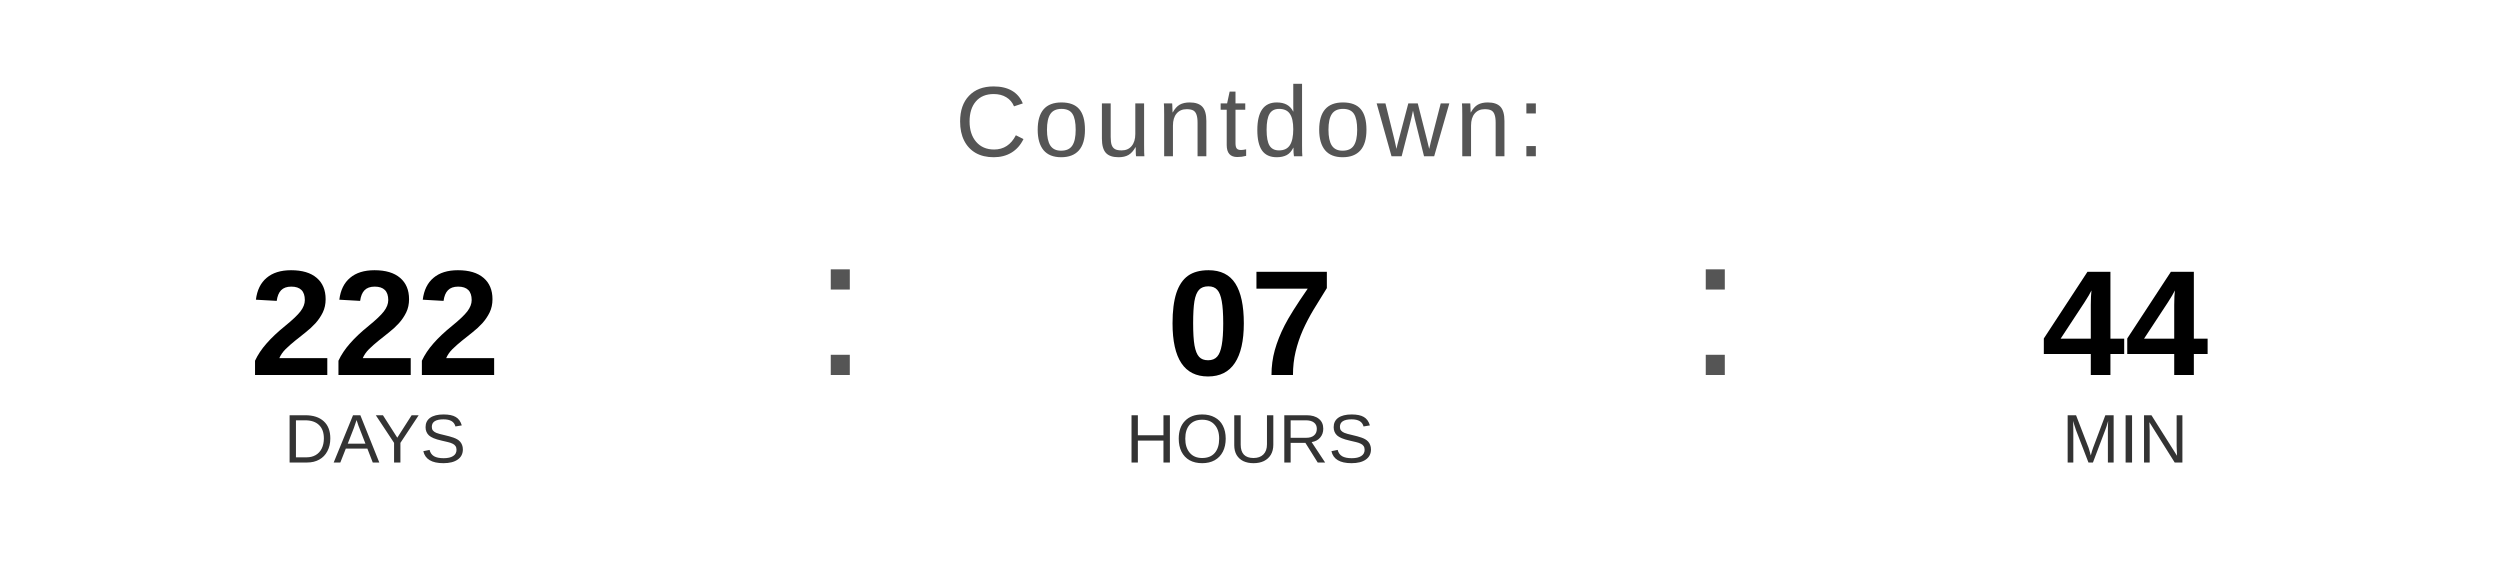
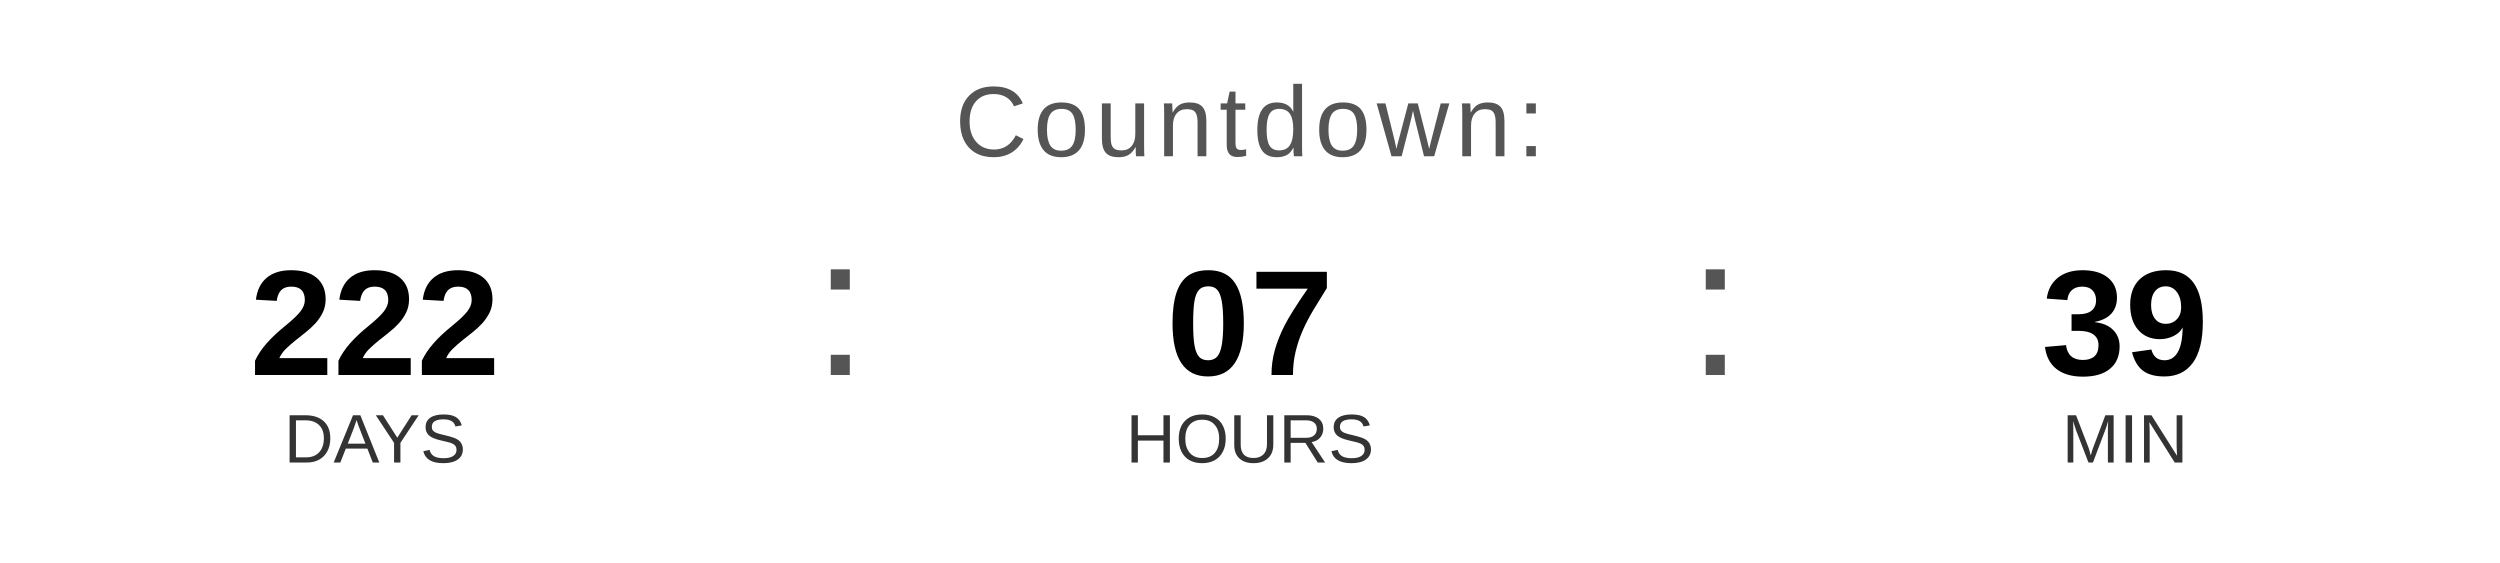
<svg xmlns="http://www.w3.org/2000/svg" width="400" height="90" viewBox="0 0 400 90">
  <text x="200" y="25" font-family="Arial, Helvetica, sans-serif" font-size="16" fill="#555555" text-anchor="middle" letter-spacing="1">
    Countdown:
  </text>
  <text x="60" y="60" font-family="Arial, Helvetica, sans-serif" font-size="24" font-weight="bold" fill="#000000" text-anchor="middle">222</text>
  <text x="60" y="74" font-family="Arial, Helvetica, sans-serif" font-size="11" fill="#333333" text-anchor="middle">DAYS</text>
  <text x="130" y="60" font-family="Arial, sans-serif" font-size="32" fill="#555555">:</text>
  <text x="200" y="60" font-family="Arial, Helvetica, sans-serif" font-size="24" font-weight="bold" fill="#000000" text-anchor="middle">07</text>
  <text x="200" y="74" font-family="Arial, Helvetica, sans-serif" font-size="11" fill="#333333" text-anchor="middle">HOURS</text>
  <text x="270" y="60" font-family="Arial, sans-serif" font-size="32" fill="#555555">:</text>
-   <text x="340" y="60" font-family="Arial, Helvetica, sans-serif" font-size="24" font-weight="bold" fill="#000000" text-anchor="middle">44</text>
+   <text x="340" y="60" font-family="Arial, Helvetica, sans-serif" font-size="24" font-weight="bold" fill="#000000" text-anchor="middle">39</text>
  <text x="340" y="74" font-family="Arial, Helvetica, sans-serif" font-size="11" fill="#333333" text-anchor="middle">MIN</text>
</svg>
